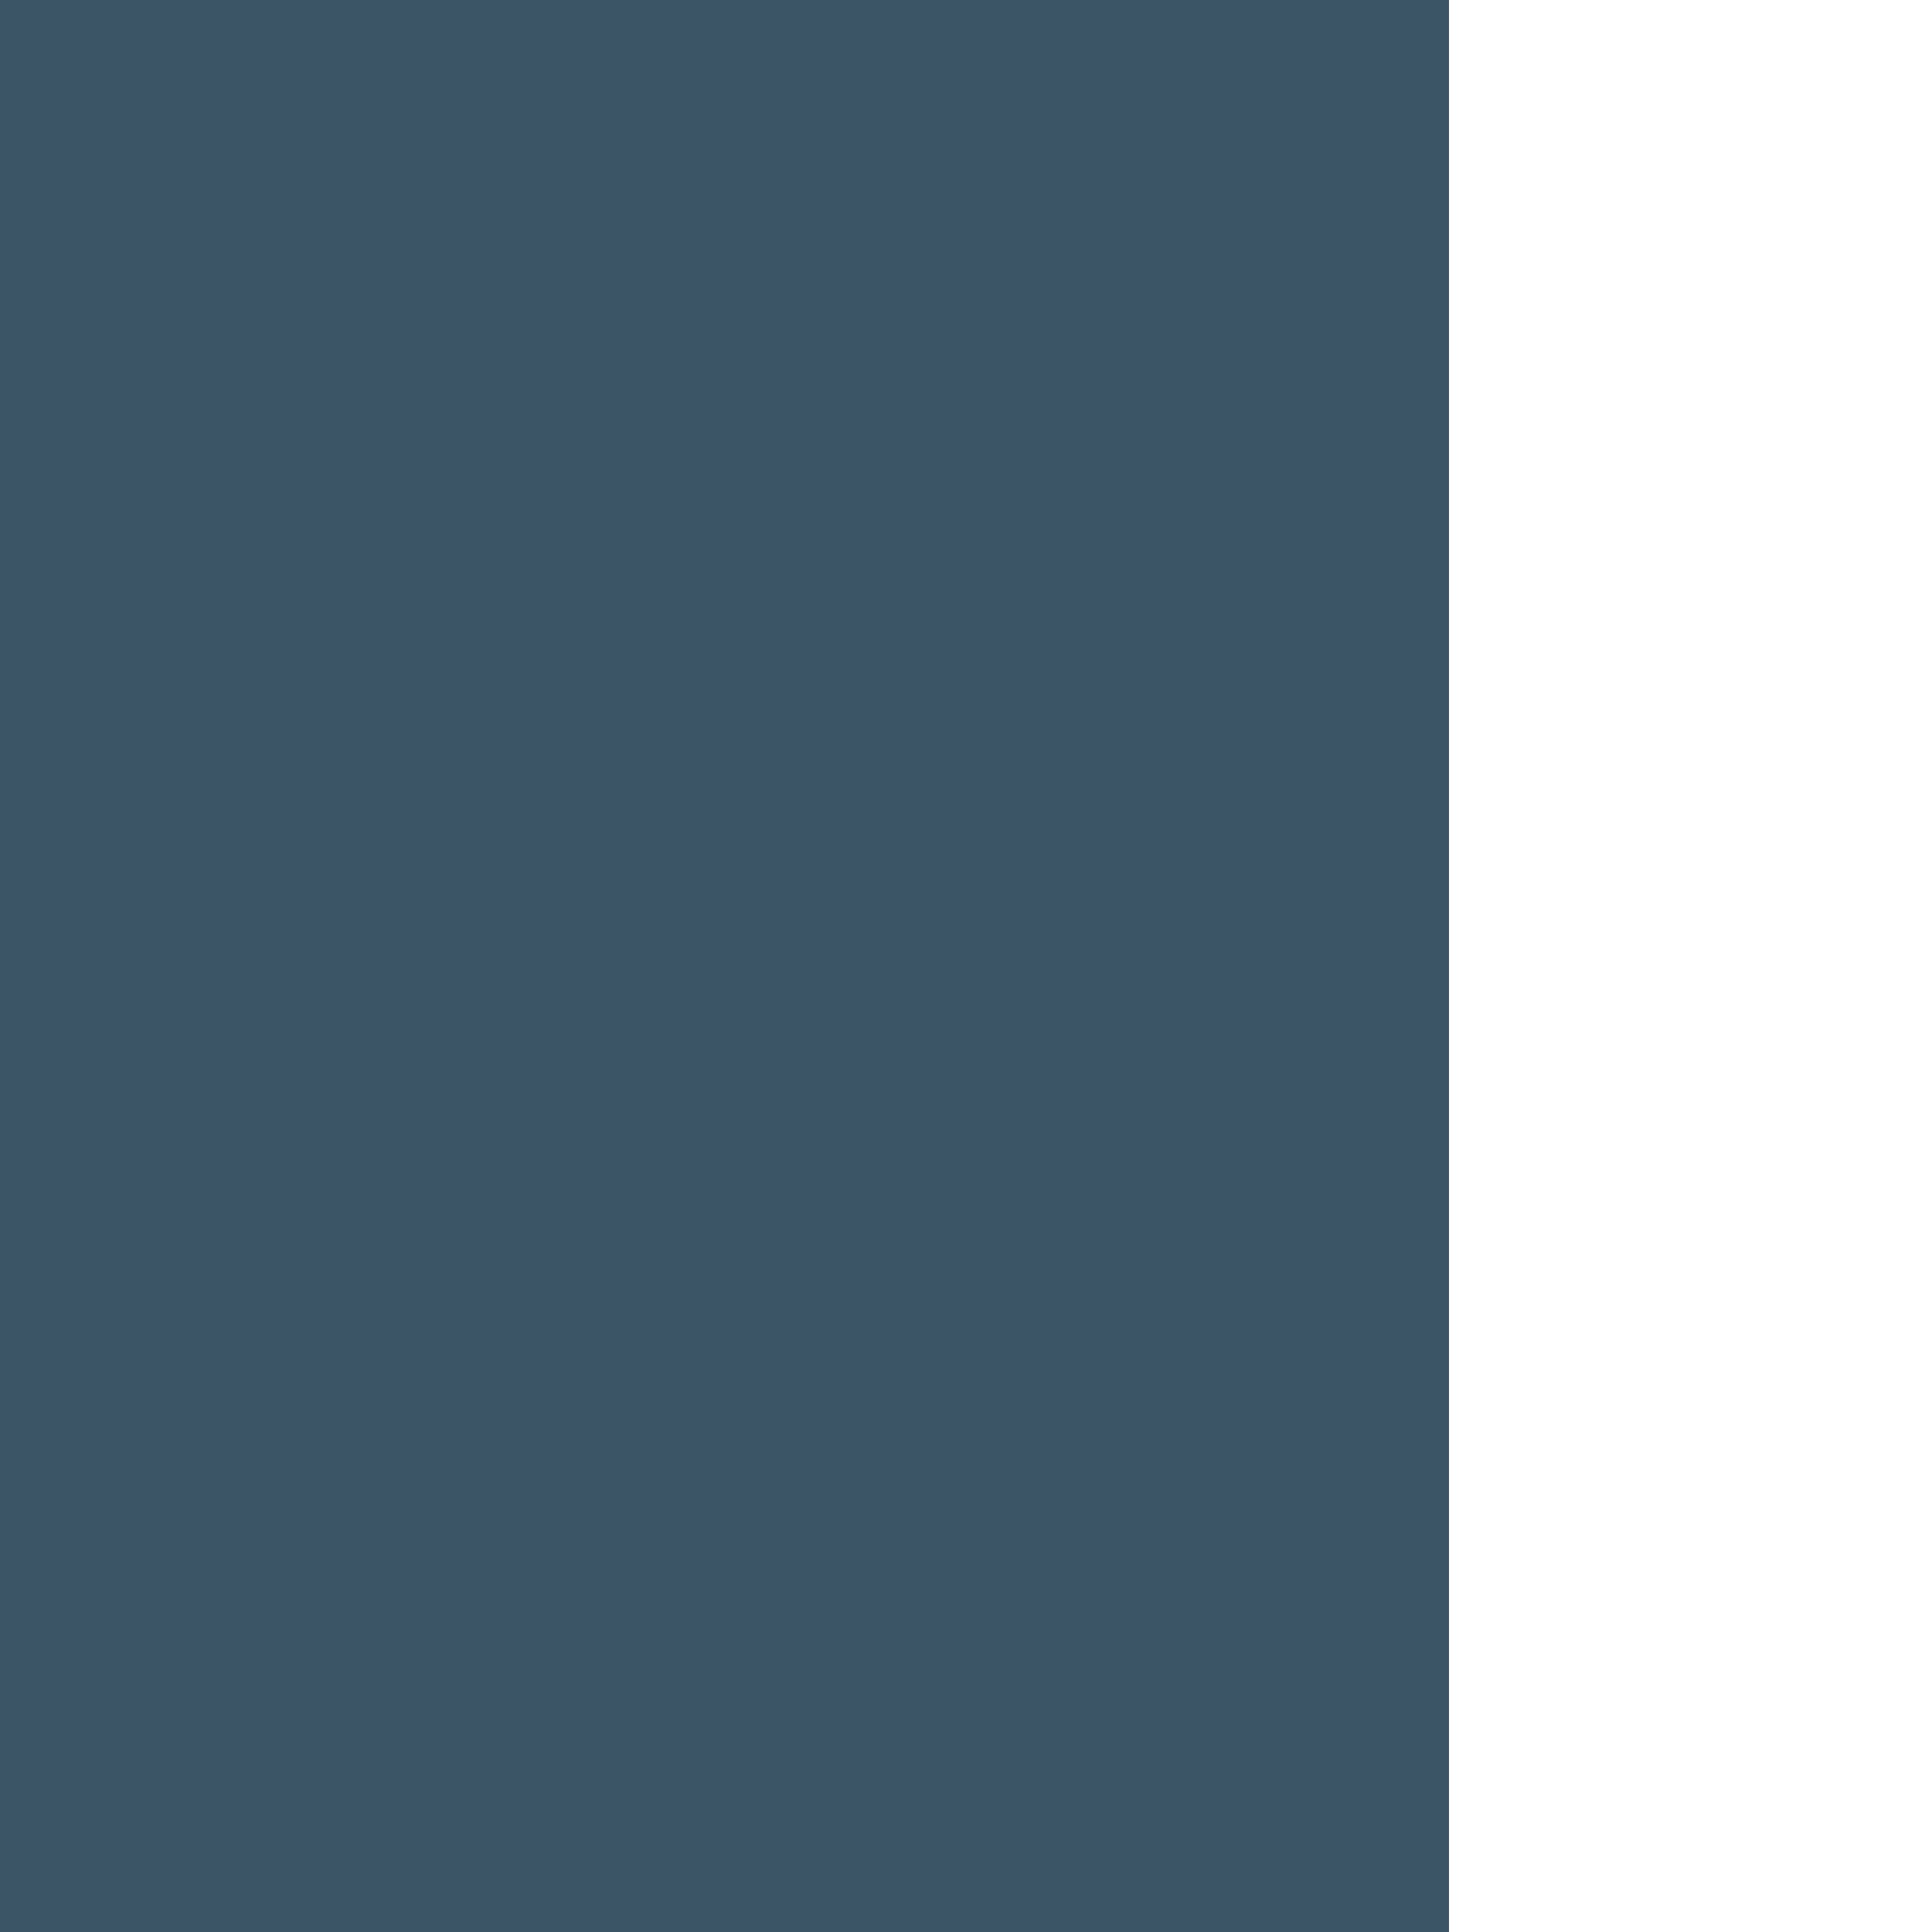
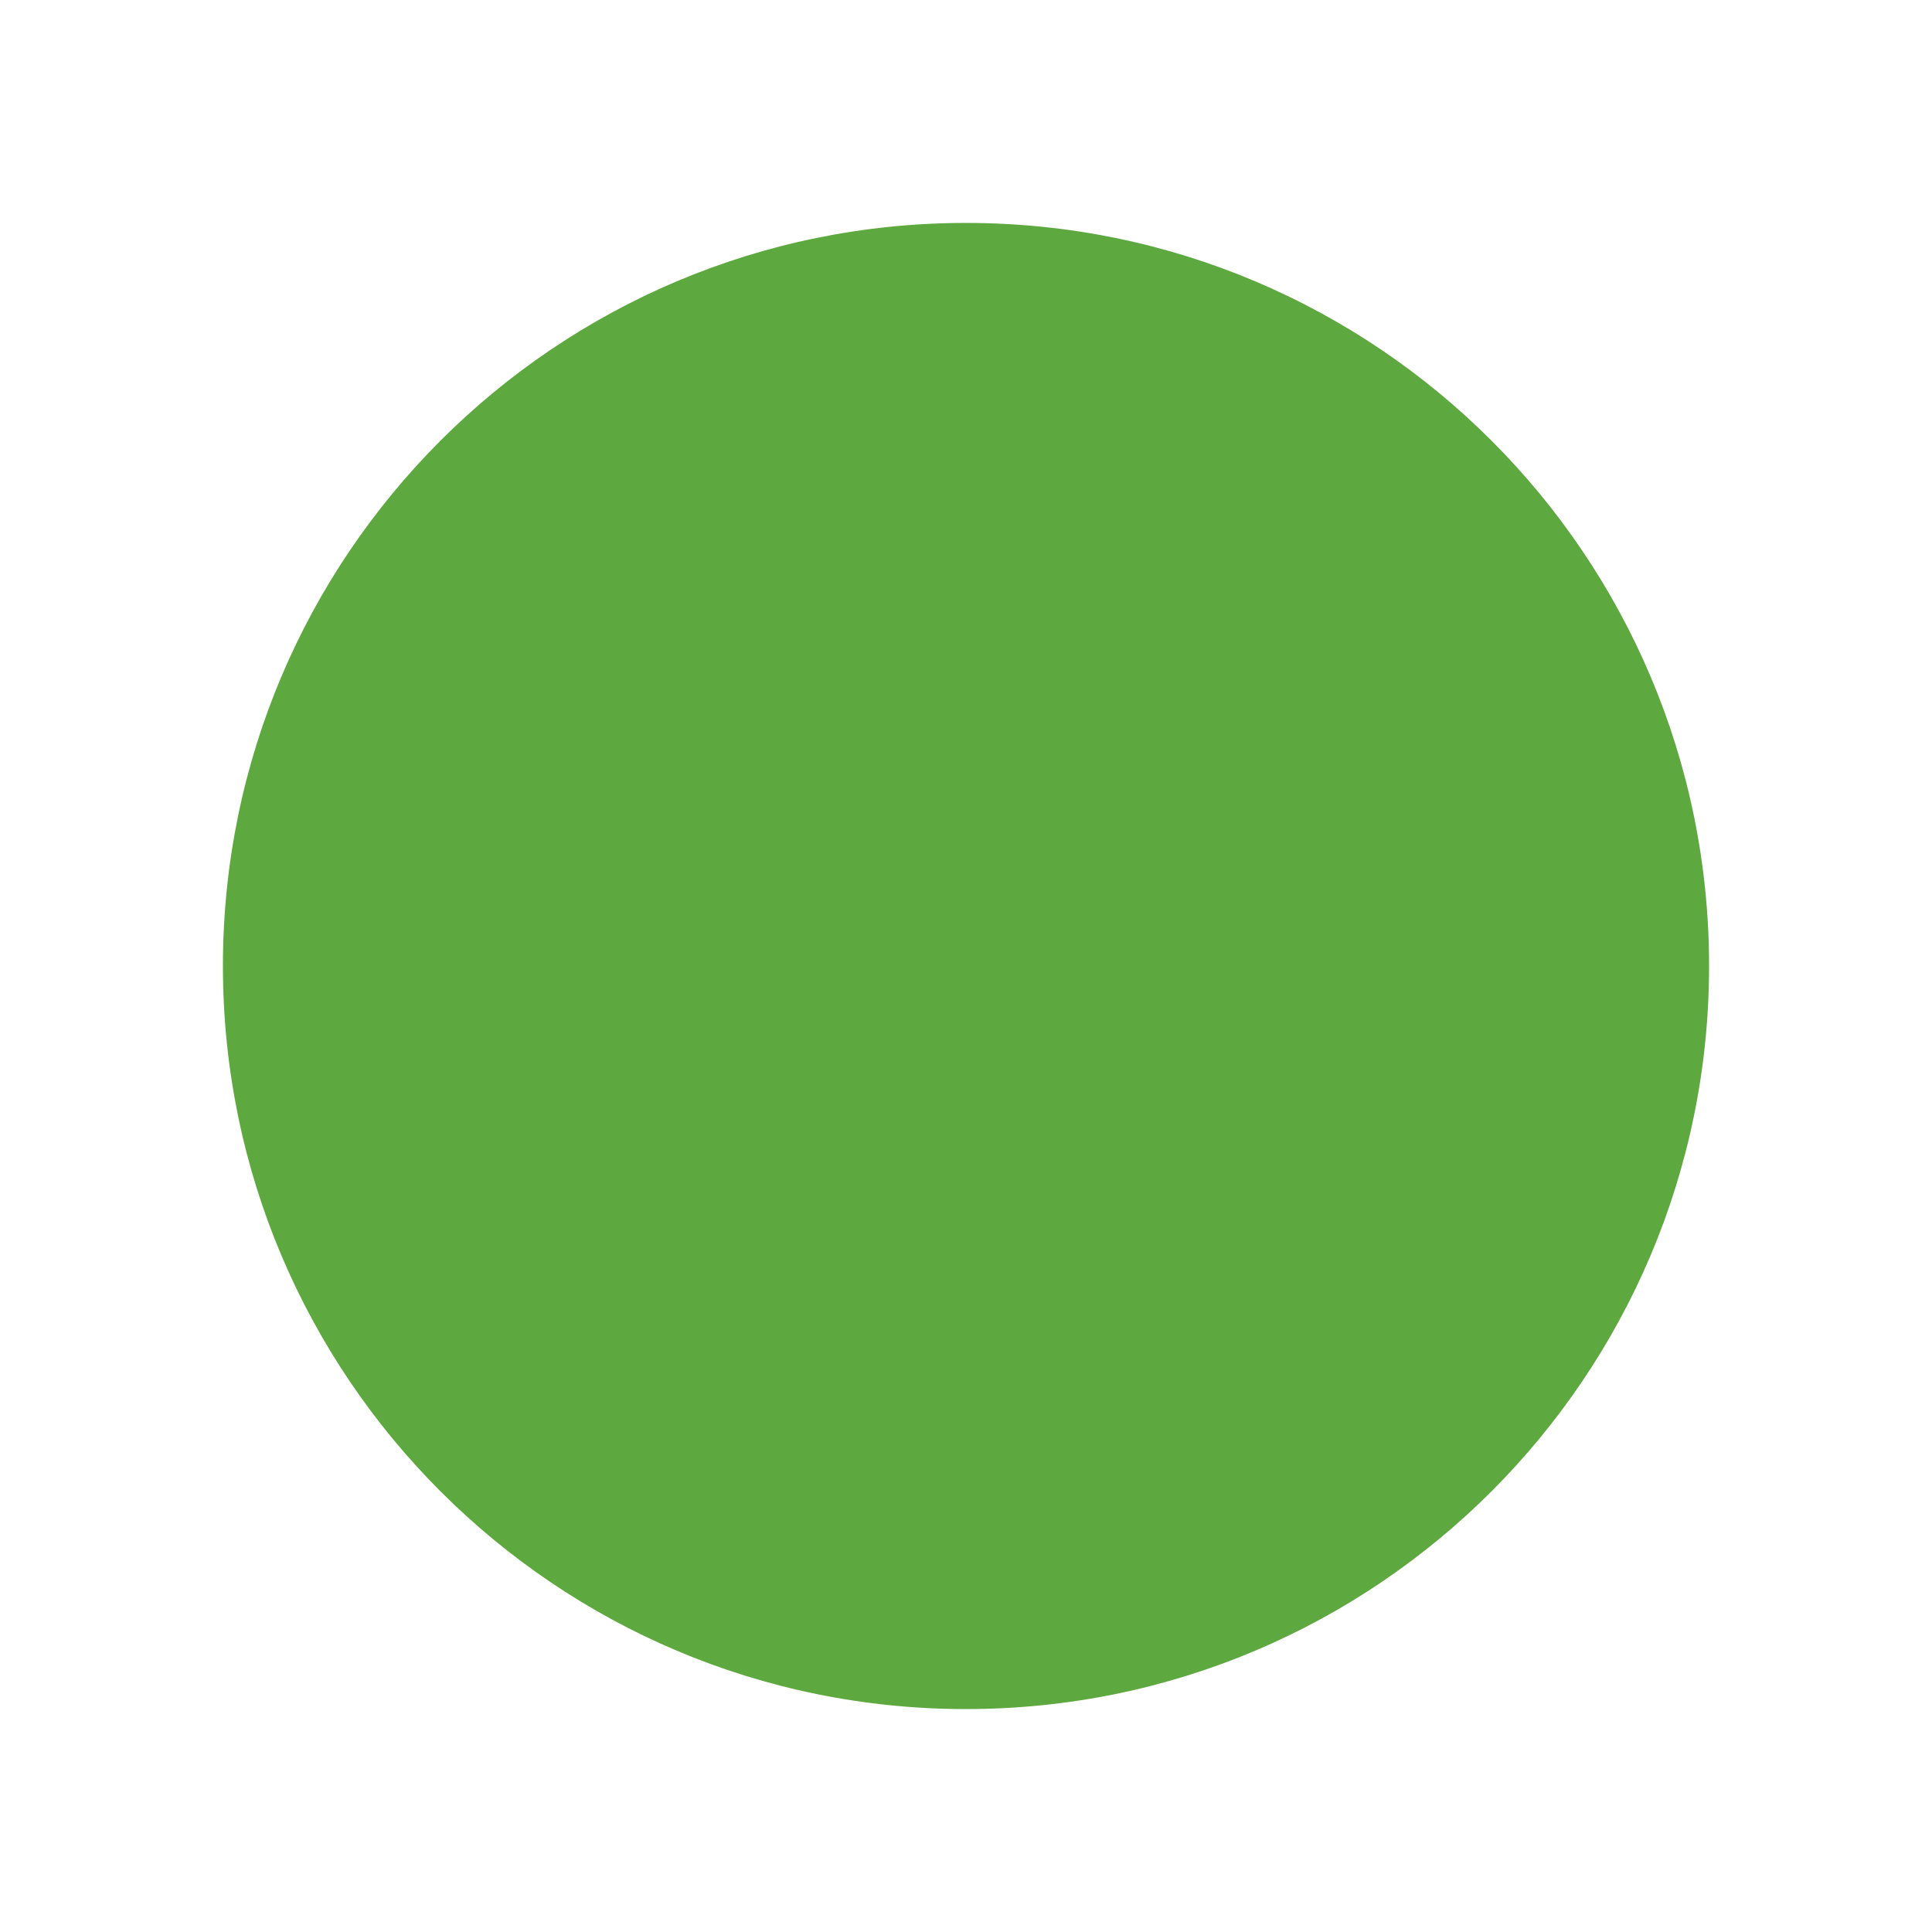
- <svg xmlns="http://www.w3.org/2000/svg" viewBox="860 472 48 48" width="48" height="48">
-   <rect x="860" y="472" width="36" height="48" fill="#3C5566" />
+ <svg xmlns="http://www.w3.org/2000/svg" viewBox="860 344 52 52" width="52" height="52">
+   <circle cx="886" cy="370" r="20" fill="#5DA93F" />
</svg>
